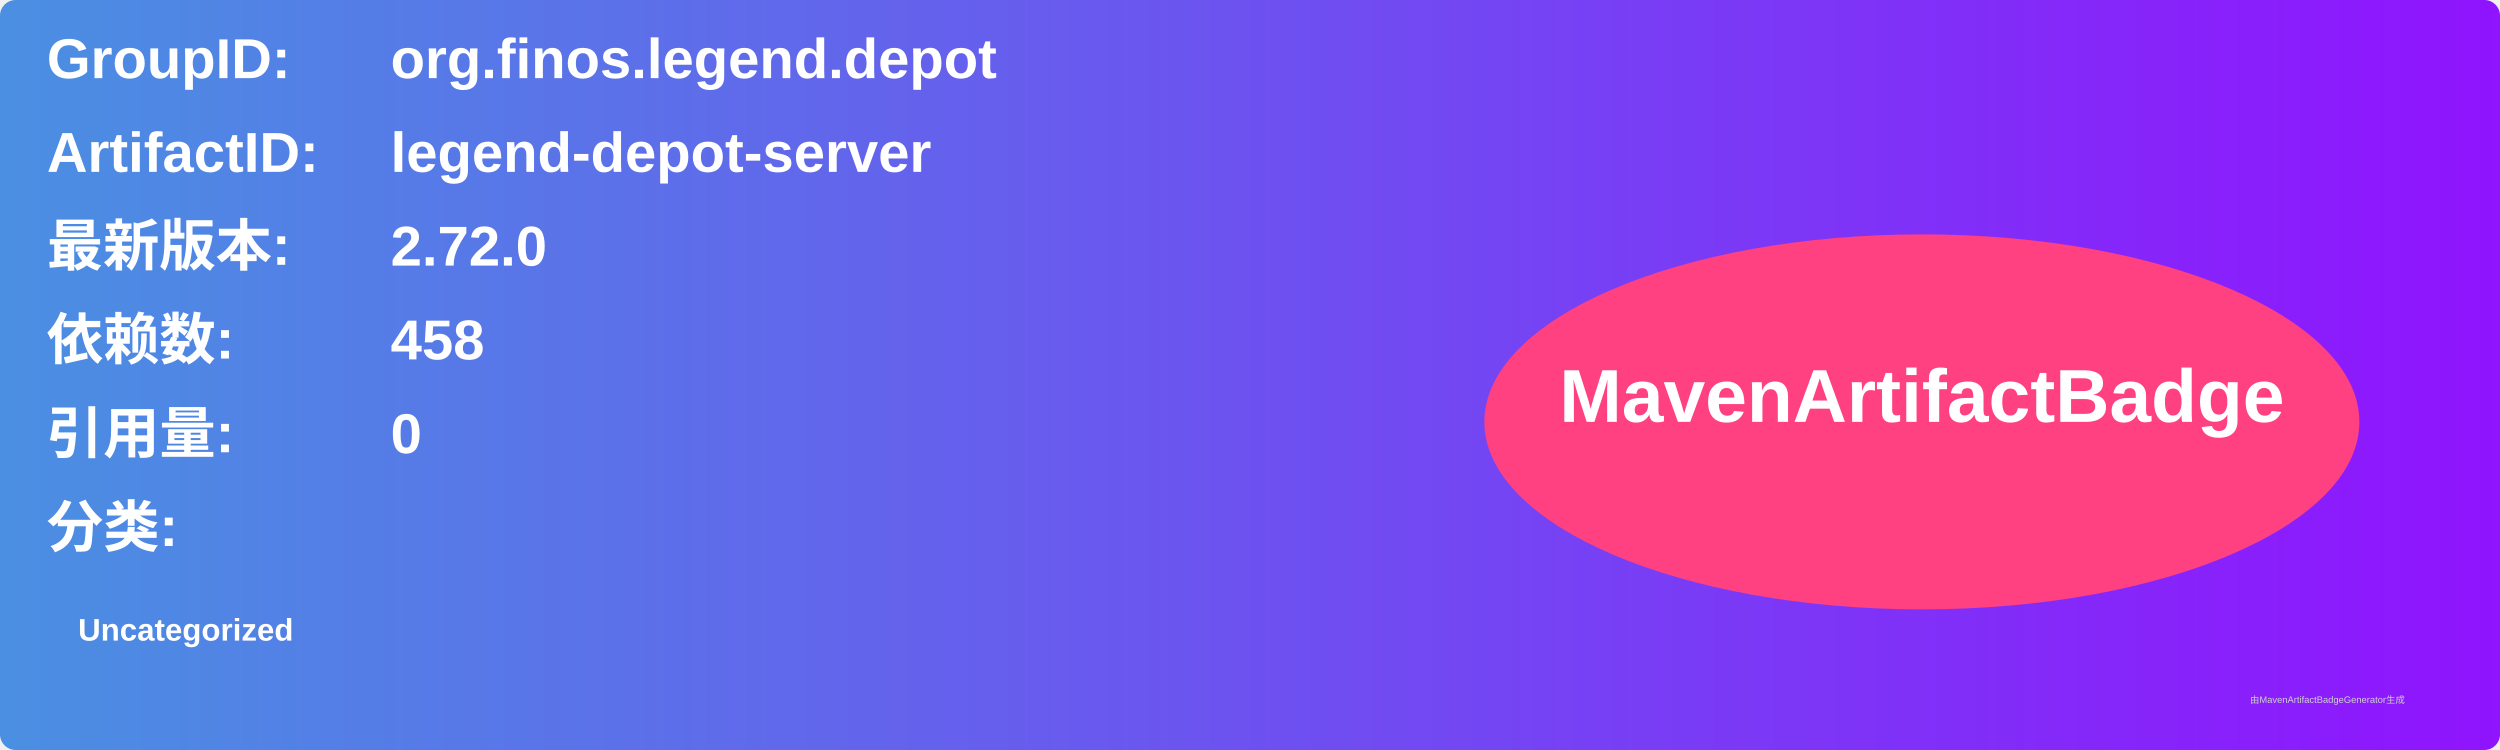
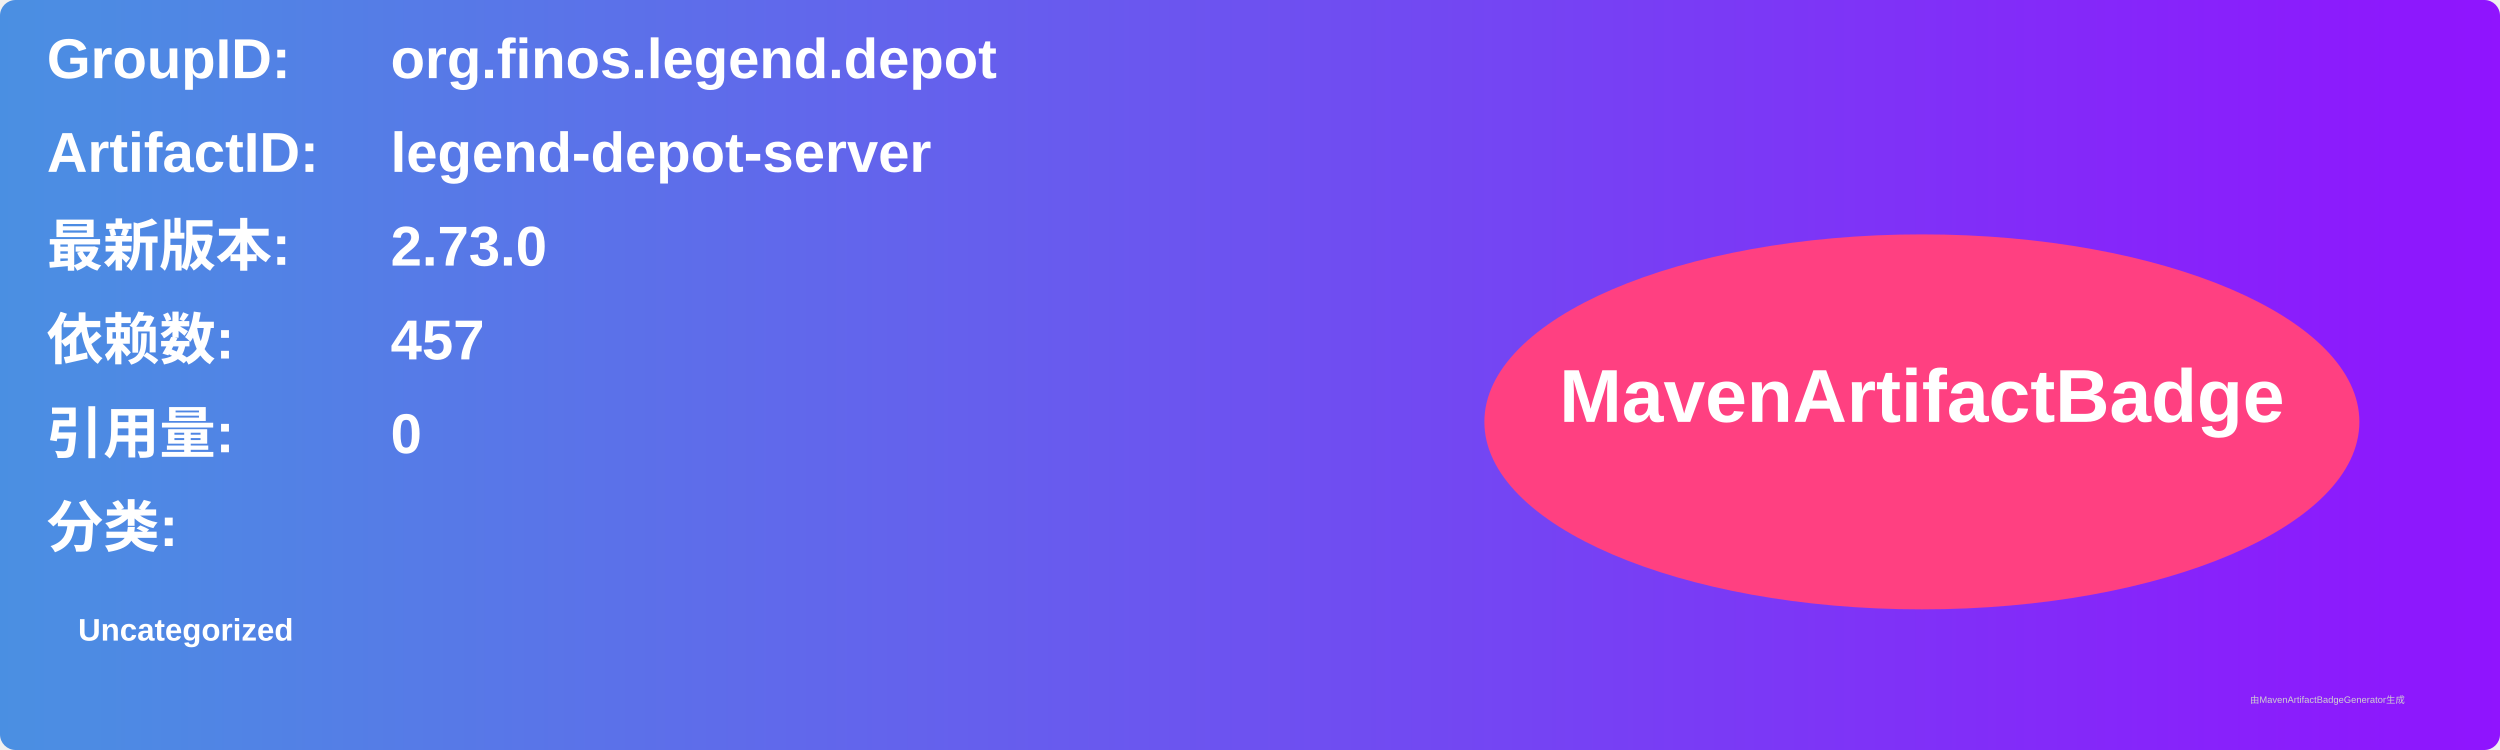
<svg xmlns="http://www.w3.org/2000/svg" width="800" height="240" viewBox="0 0 800 240">
  <linearGradient id="grad" x1="0%" y1="0%" x2="100%" y2="0%">
    <stop offset="0%" stop-color="#4a90e2" />
    <stop offset="100%" stop-color="#9013fe" />
  </linearGradient>
  <rect width="100%" height="100%" rx="5" ry="5" fill="url(#grad)" />
  <g transform="translate(15, 15)">
    <text x="0" y="10" font-family="Arial" font-size="18" fill="white" font-weight="bold" width="260">GroupID:</text>
    <text x="110" y="10" font-family="Arial" font-size="18" fill="white" font-weight="bold" width="460">org.finos.legend.depot</text>
    <text x="0" y="40" font-family="Arial" font-size="18" fill="white" font-weight="bold" width="260">ArtifactID:</text>
    <text x="110" y="40" font-family="Arial" font-size="18" fill="white" font-weight="bold" width="460">legend-depot-server</text>
    <text x="0" y="70" font-family="Arial" font-size="18" fill="white" font-weight="bold">最新版本:</text>
    <text x="110" y="70" font-family="Arial" font-size="18" fill="white" font-weight="bold">
-       <tspan font-weight="bold">2.72.0</tspan>
+       <tspan font-weight="bold">2.73.0</tspan>
    </text>
    <text x="0" y="100" font-family="Arial" font-size="18" fill="white" font-weight="bold">依赖数: </text>
    <text x="110" y="100" font-family="Arial" font-size="18" fill="white">
-       <tspan font-weight="bold">458</tspan>
+       <tspan font-weight="bold">457</tspan>
    </text>
    <text x="0" y="130" font-family="Arial" font-size="18" fill="white" font-weight="bold">引用量: </text>
    <text x="110" y="130" font-family="Arial" font-size="18" fill="white">
      <tspan font-weight="bold">0</tspan>
    </text>
    <text x="0" y="160" font-family="Arial" font-size="18" fill="white" font-weight="bold">分类:</text>
    <text x="10" y="190" font-family="Arial" font-size="10" fill="white">
      <tspan font-weight="bold">Uncategorized</tspan>
    </text>
    <ellipse cx="600" cy="120" rx="140" ry="60" fill="#ff4081" />
    <text x="600" y="120" text-anchor="middle" font-family="Arial" font-size="24" fill="white" font-weight="bold">MavenArtifactBadge</text>
  </g>
  <text x="720" y="225" font-family="Arial" font-size="3" fill="#d0d0d0">由MavenArtifactBadgeGenerator生成</text>
</svg>
